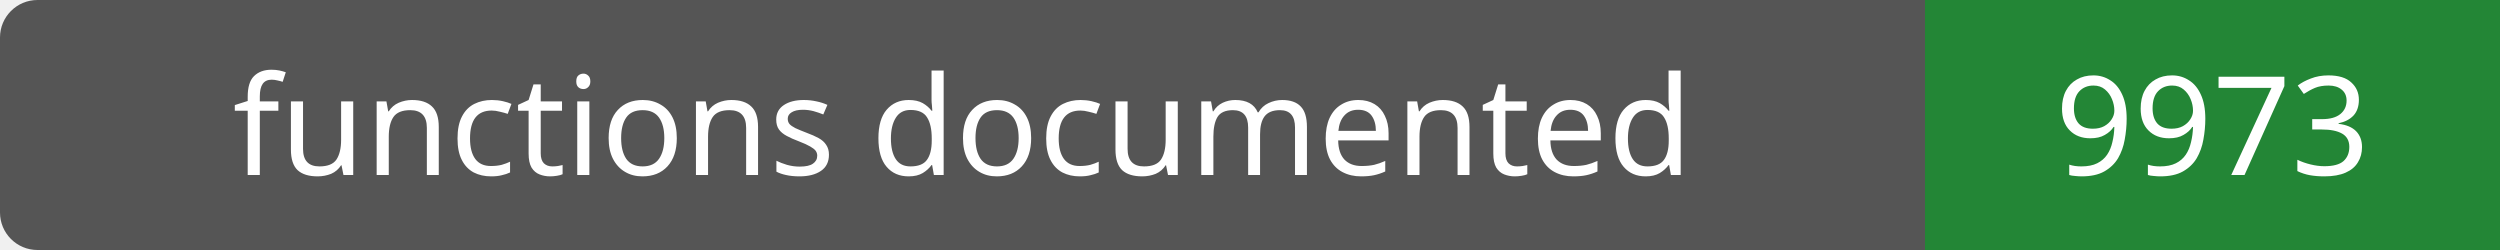
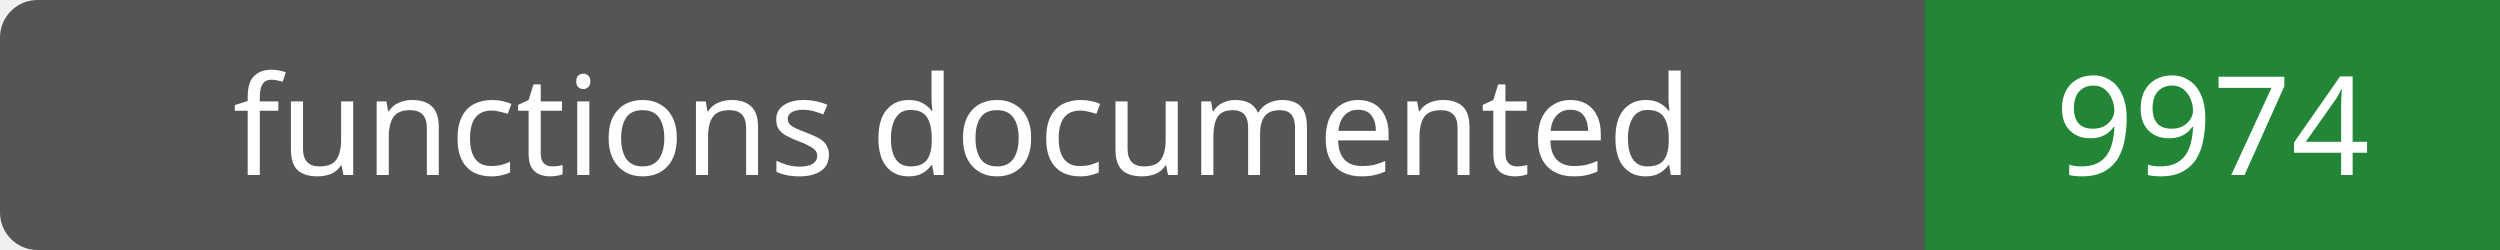
- <svg xmlns="http://www.w3.org/2000/svg" width="200" height="20" role="img" aria-label="functions documented: 9973">
+ <svg xmlns="http://www.w3.org/2000/svg" width="200" height="20" role="img" aria-label="functions documented: 9974">
  <rect width="200" height="20" rx="3" fill="#555" />
  <path fill="#238636" d="M154 0h46v20H154z" />
  <g fill="#fff" text-anchor="middle" font-family="Verdana,sans-serif" font-size="11">
    <text x="77.0" y="14">functions documented</text>
-     <text x="177.0" y="14">9973</text>
+     <text x="177.0" y="14">9974</text>
  </g>
</svg>
